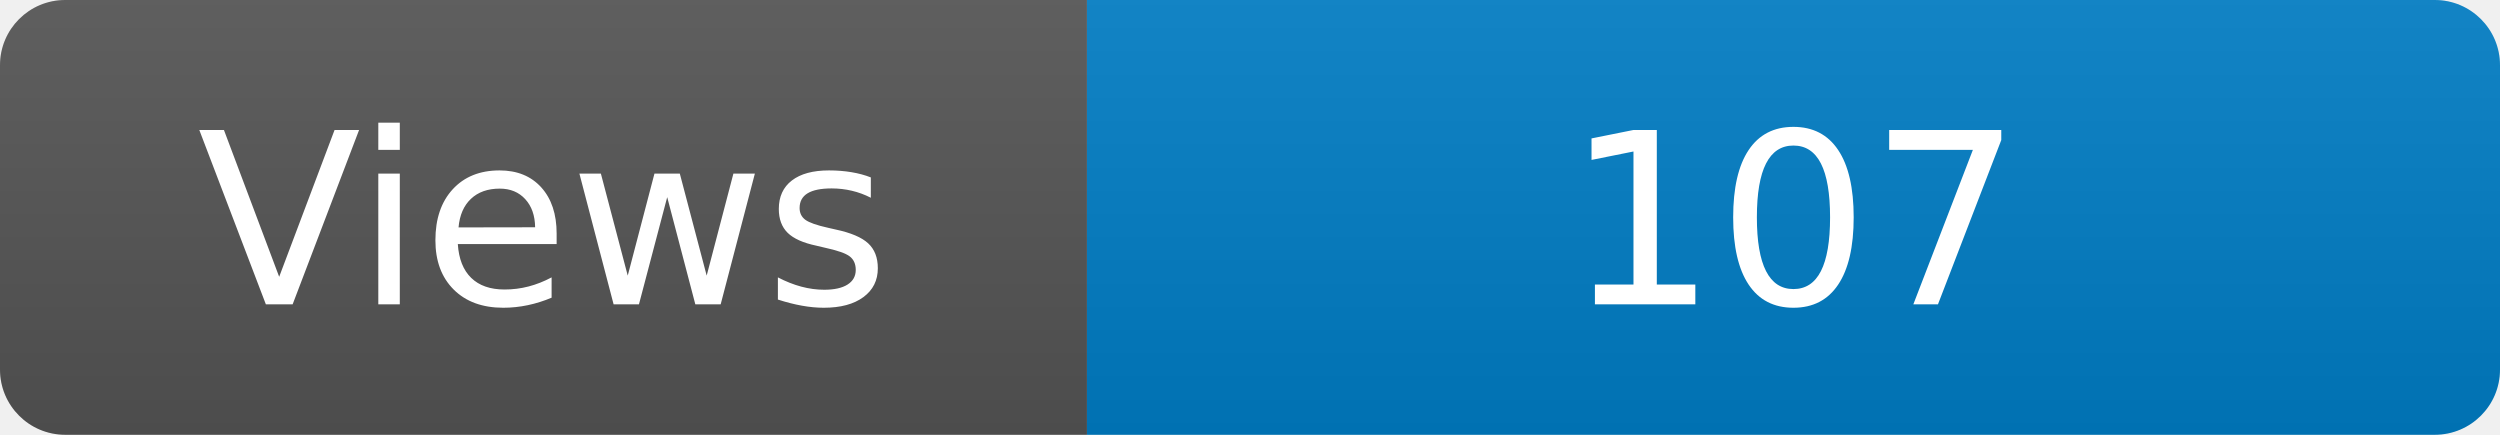
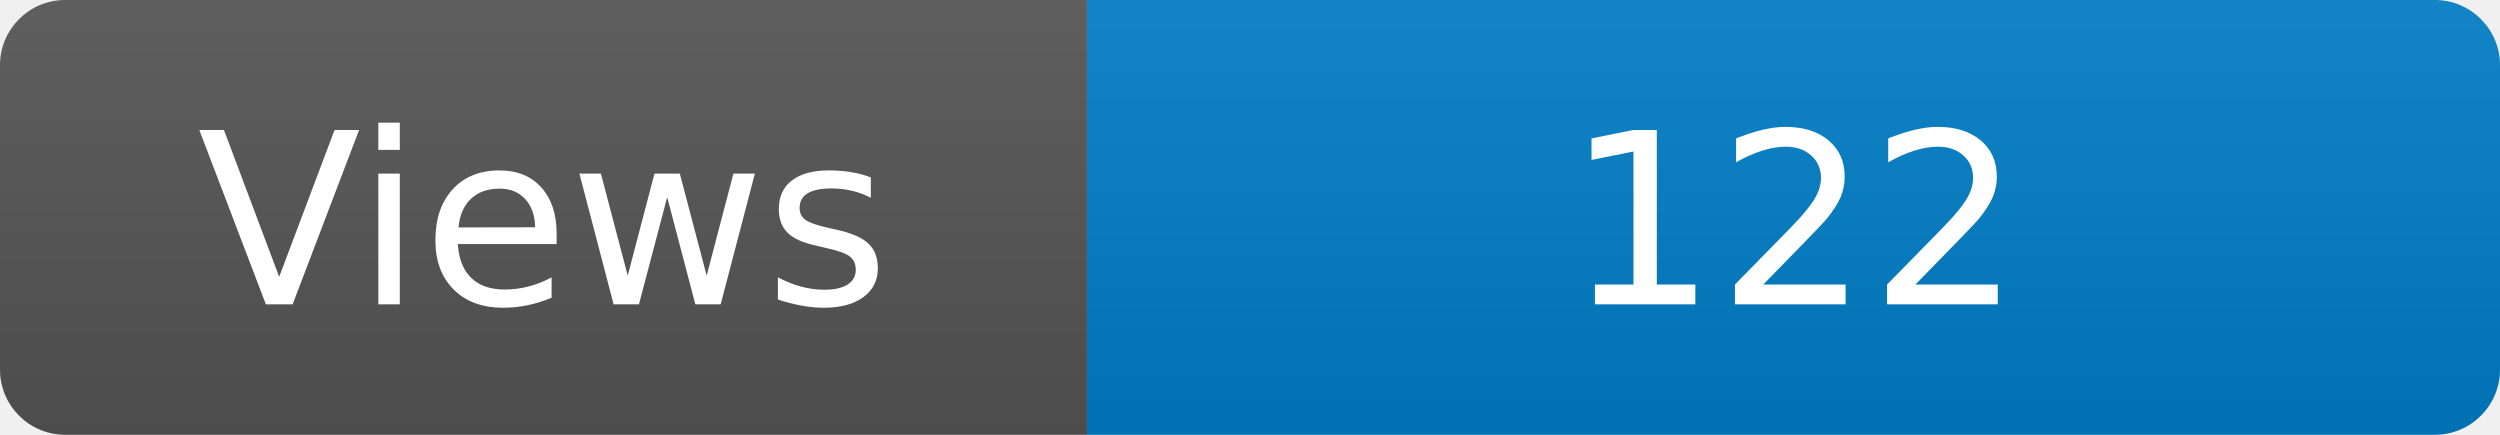
<svg xmlns="http://www.w3.org/2000/svg" width="115" height="20" role="img" aria-label="Maintained?: yes">
  <linearGradient id="s" x2="0" y2="100%">
    <stop offset="0" stop-color="#bbb" stop-opacity=".1" />
    <stop offset="1" stop-opacity=".1" />
  </linearGradient>
  <clipPath id="r">
    <rect width="115" height="20" rx="3" fill="#fff" />
  </clipPath>
  <g clip-path="url(#r)">
    <rect width="50" height="20" fill="#555" />
    <rect x="50" width="160" height="20" fill="#007ec6" />
    <rect width="115" height="20" fill="url(#s)" />
  </g>
  <g fill="#fff" text-anchor="middle" font-family="Verdana,Geneva,DejaVu Sans,sans-serif" font-size="110">
    <text x="250" y="140" transform="scale(.1)" fill="#fff">Views</text>
-     <text x="825" y="140" transform="scale(.1)" fill="#fff">107</text>
+     <text x="825" y="140" transform="scale(.1)" fill="#fff">122</text>
  </g>
</svg>
